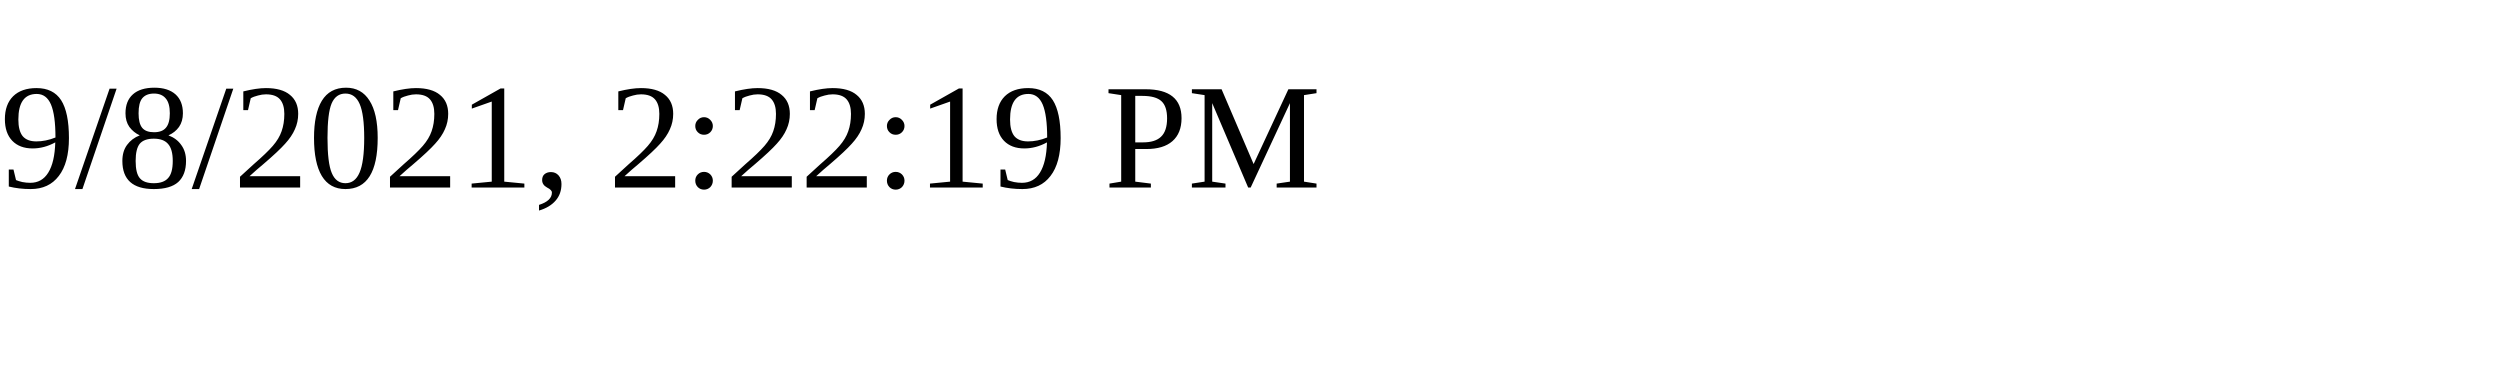
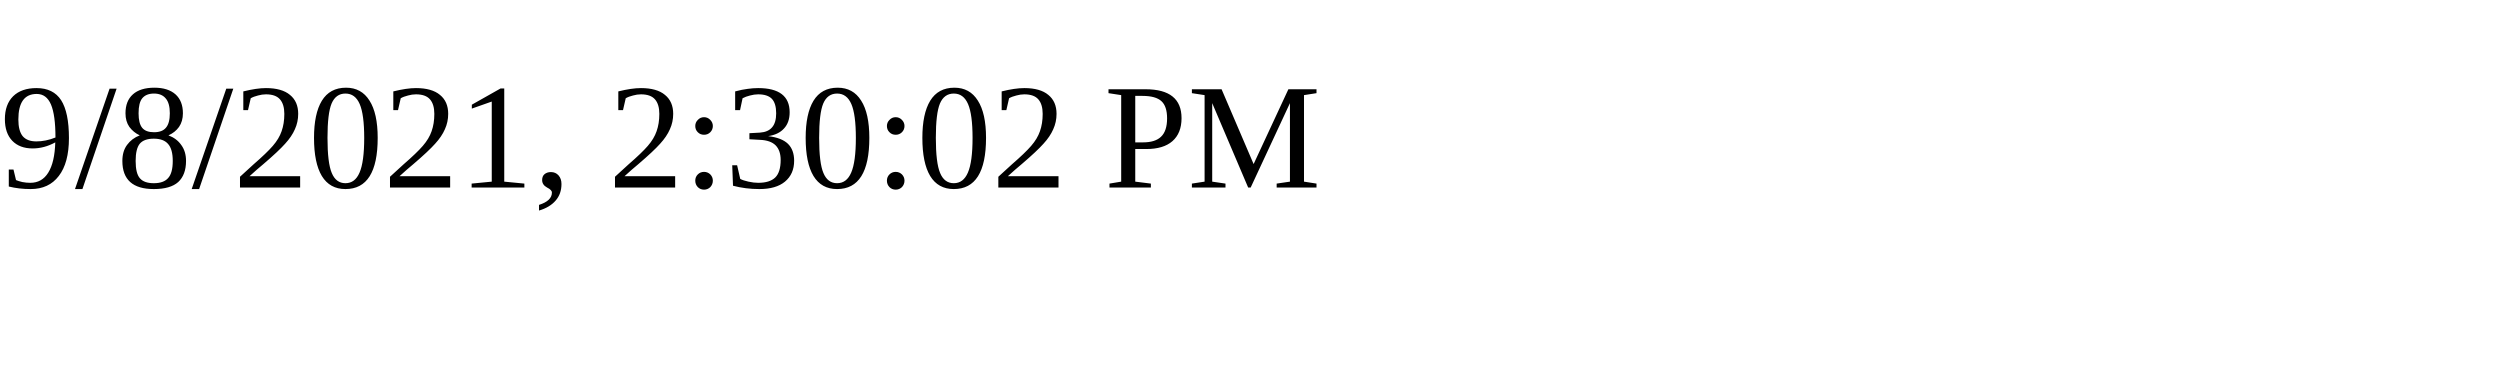
<svg xmlns="http://www.w3.org/2000/svg" height="30" width="200">
-   <text x="0" y="15">9/8/2021, 2:22:19 PM</text>
+   <text x="0" y="15">9/8/2021, 2:30:02 PM</text>
</svg>
